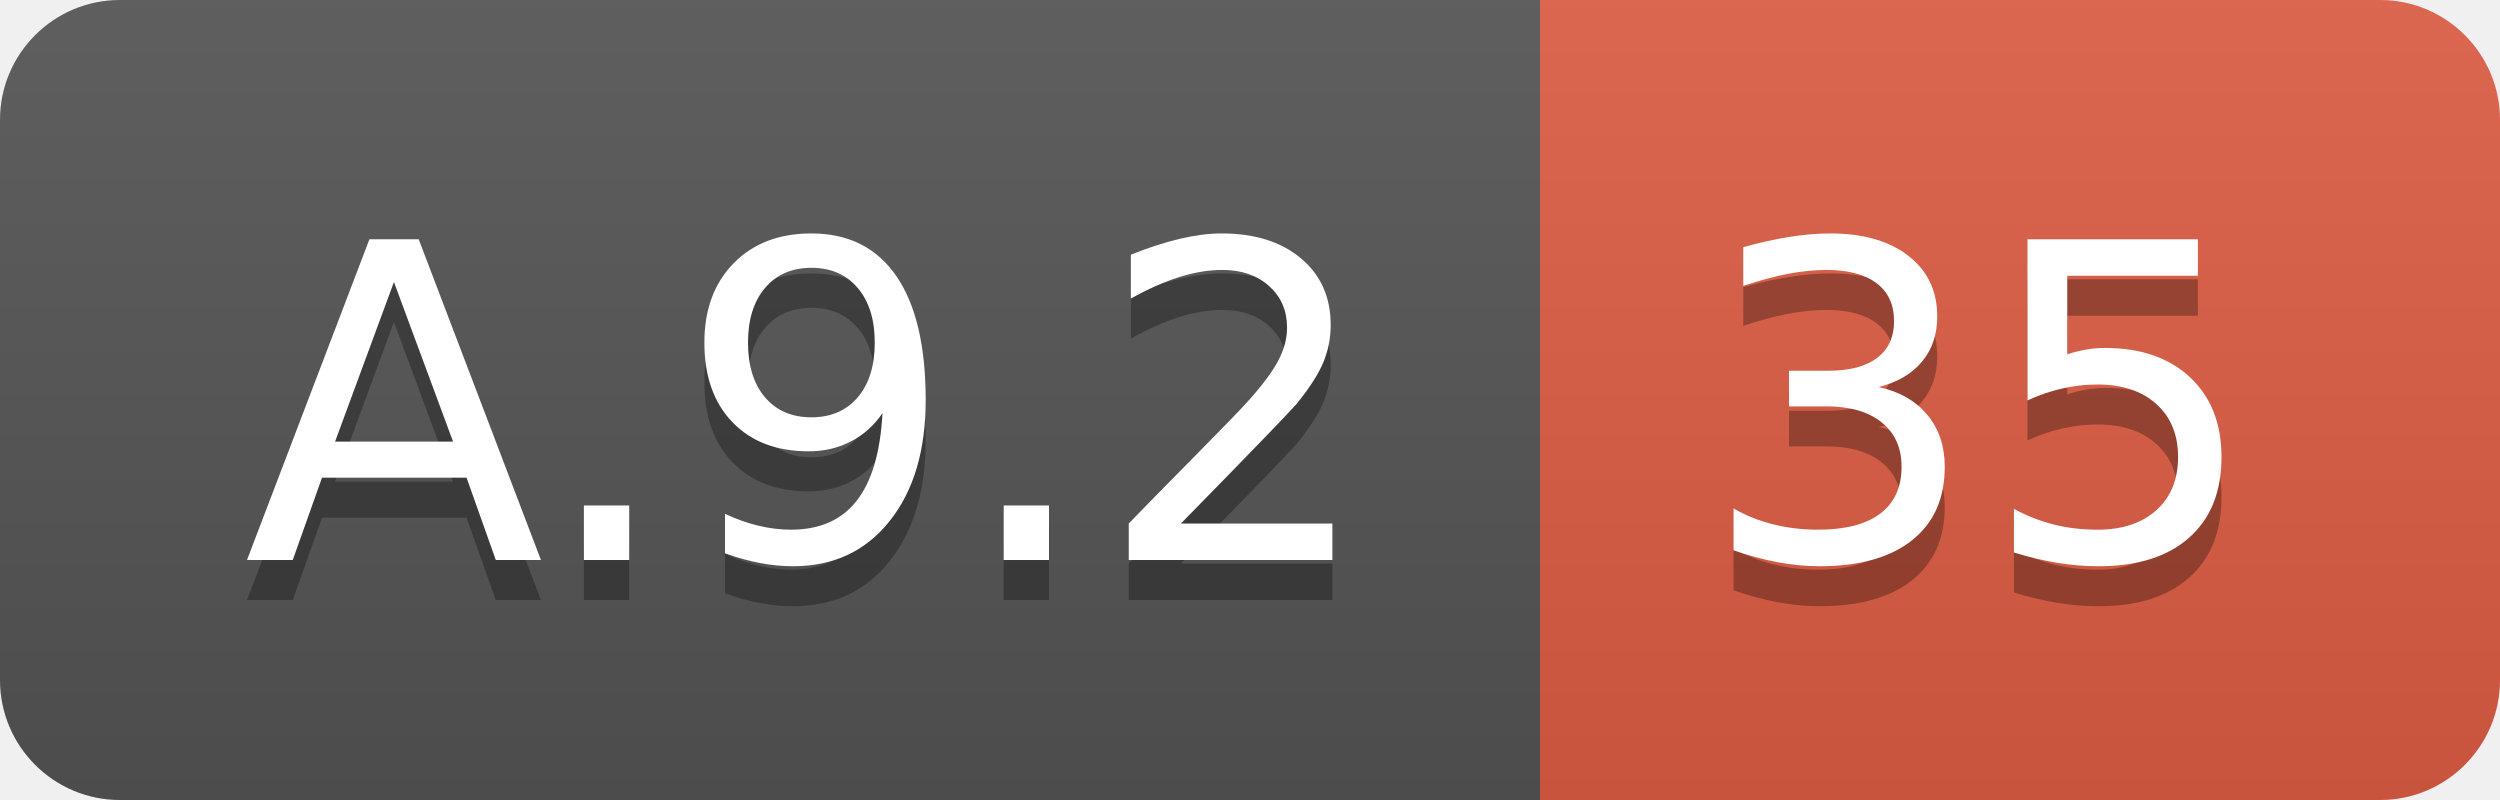
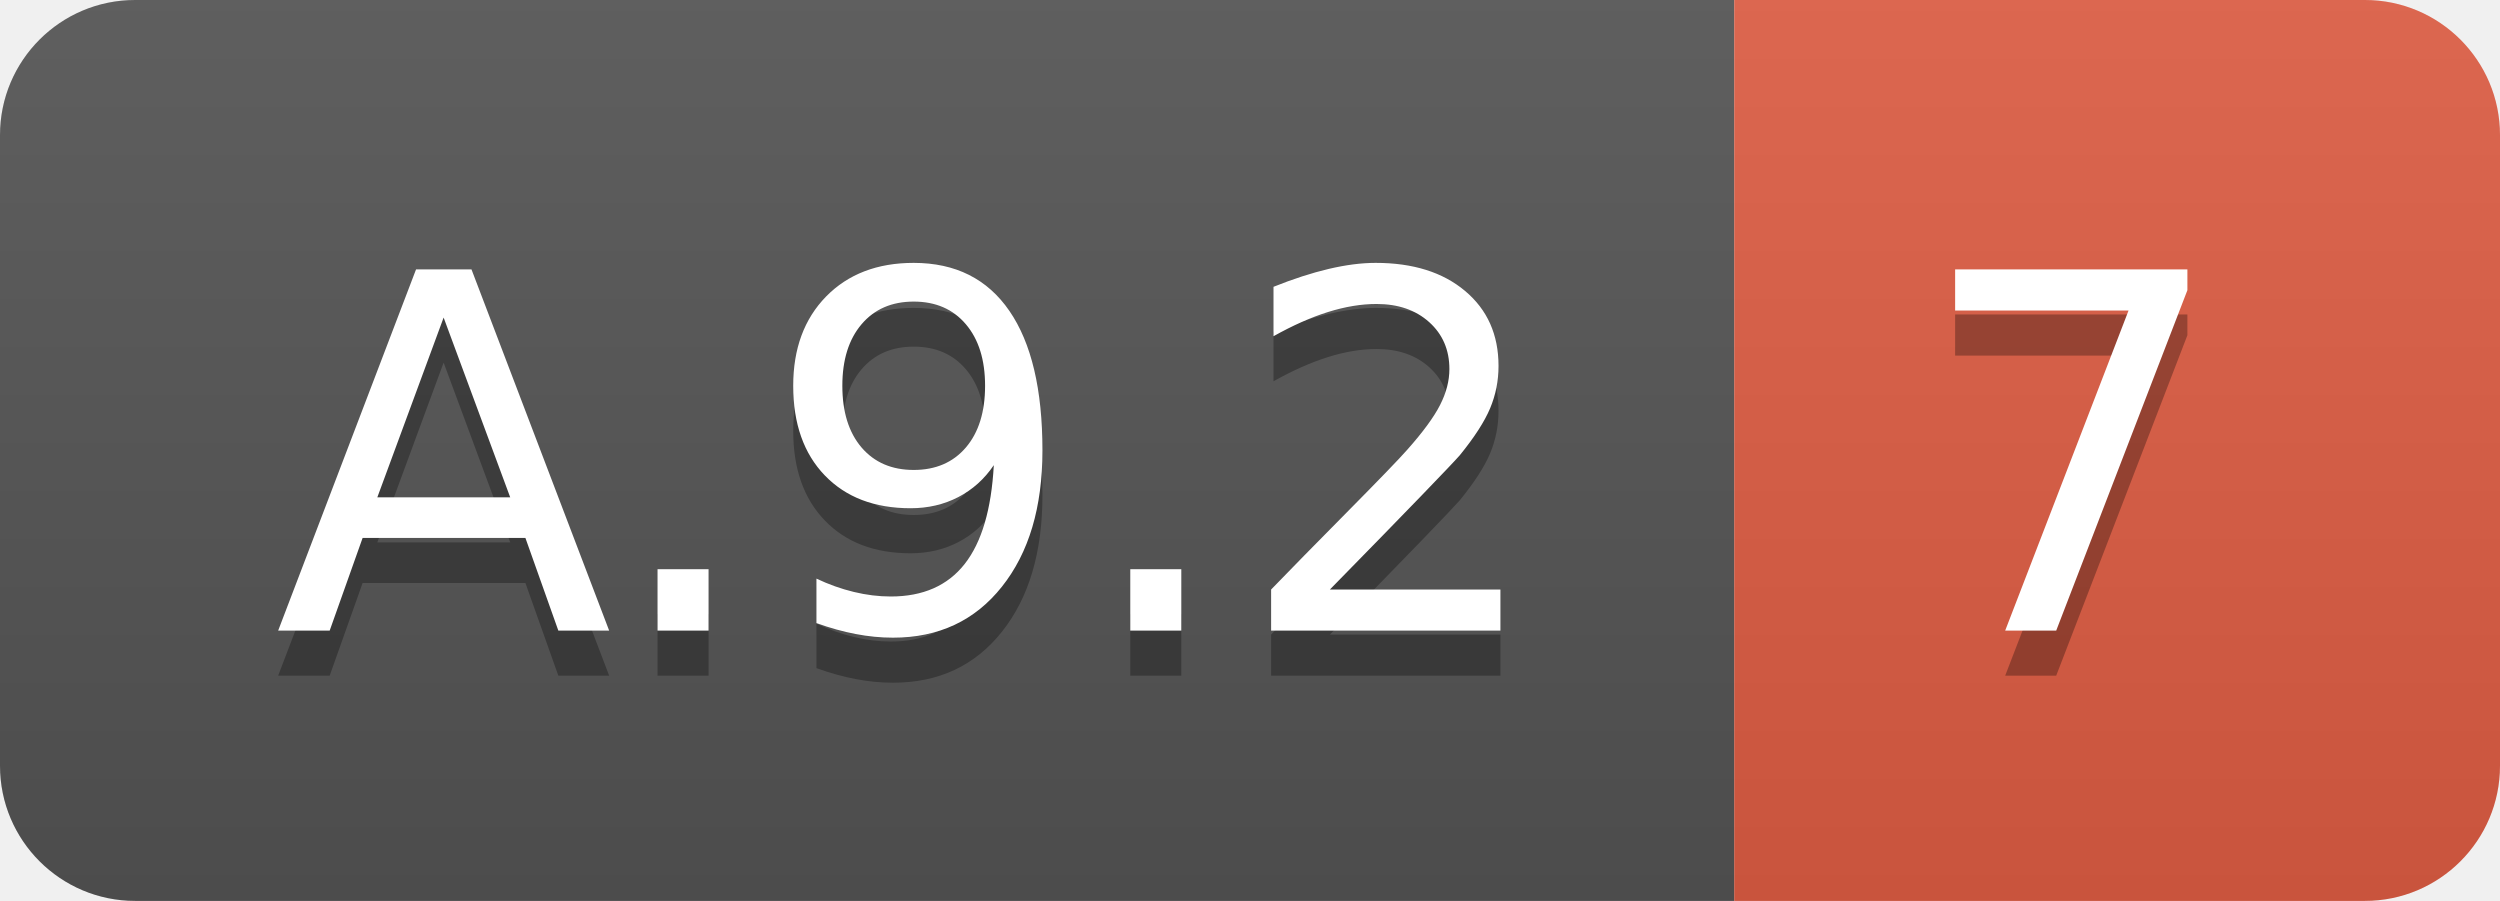
- <svg xmlns="http://www.w3.org/2000/svg" width="62.5" height="20">
+ <svg xmlns="http://www.w3.org/2000/svg" width="55.5" height="20">
  <linearGradient id="smooth" x2="0" y2="100%">
    <stop offset="0" stop-color="#bbb" stop-opacity=".1" />
    <stop offset="1" stop-opacity=".1" />
  </linearGradient>
  <clipPath id="round">
-     <rect width="62.5" height="20" rx="3" fill="#fff" />
+     <rect width="55.5" height="20" rx="3" fill="#fff" />
  </clipPath>
  <g clip-path="url(#round)">
    <rect width="38.5" height="20" fill="#555" />
-     <rect x="38.5" width="24.0" height="20" fill="#e05d44" />
-     <rect width="62.5" height="20" fill="url(#smooth)" />
+     <rect x="38.5" width="17.0" height="20" fill="#e05d44" />
+     <rect width="55.5" height="20" fill="url(#smooth)" />
  </g>
  <g fill="#fff" text-anchor="middle" font-family="DejaVu Sans,Verdana,Geneva,sans-serif" font-size="110">
    <text x="202.5" y="150" fill="#010101" fill-opacity=".3" transform="scale(0.1)" textLength="285.0" lengthAdjust="spacing">A.9.2</text>
    <text x="202.5" y="140" transform="scale(0.1)" textLength="285.0" lengthAdjust="spacing">A.9.2</text>
-     <text x="495.0" y="150" fill="#010101" fill-opacity=".3" transform="scale(0.1)" textLength="140.0" lengthAdjust="spacing">35</text>
-     <text x="495.0" y="140" transform="scale(0.1)" textLength="140.0" lengthAdjust="spacing">35</text>
+     <text x="460.0" y="150" fill="#010101" fill-opacity=".3" transform="scale(0.1)" textLength="70.0" lengthAdjust="spacing">7</text>
+     <text x="460.0" y="140" transform="scale(0.1)" textLength="70.0" lengthAdjust="spacing">7</text>
  </g>
</svg>
